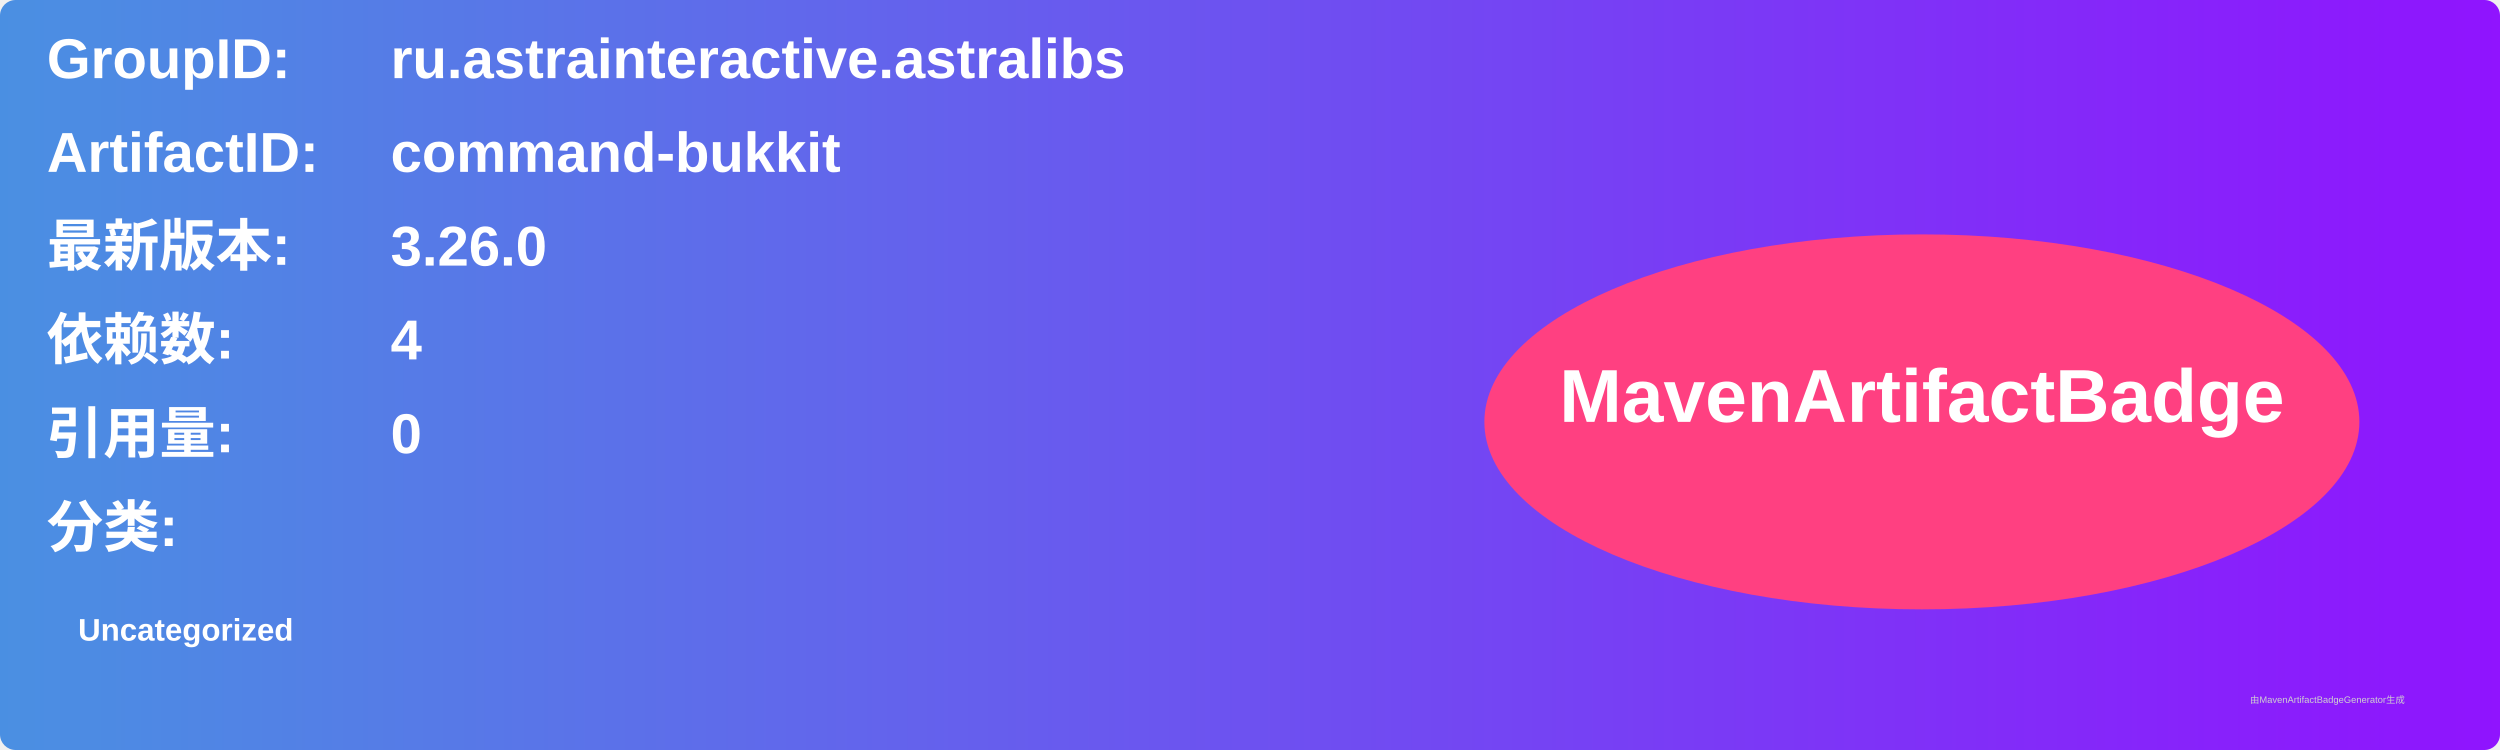
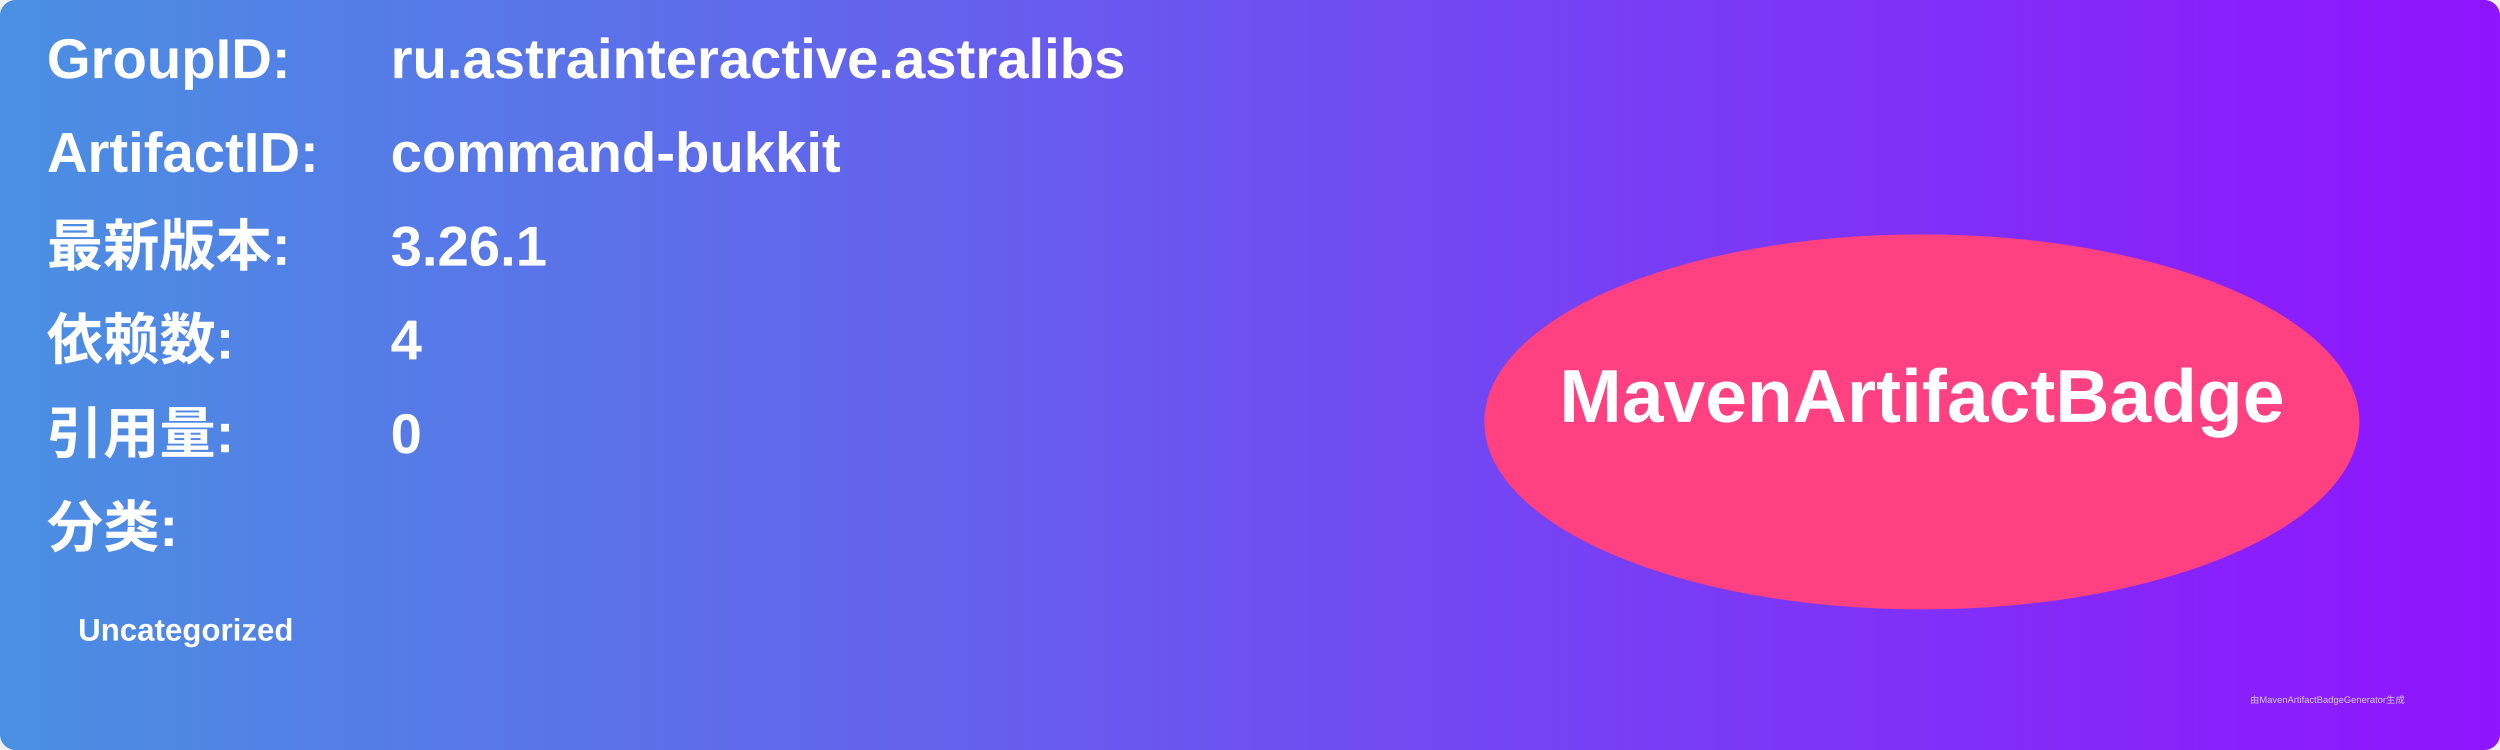
<svg xmlns="http://www.w3.org/2000/svg" width="800" height="240" viewBox="0 0 800 240">
  <linearGradient id="grad" x1="0%" y1="0%" x2="100%" y2="0%">
    <stop offset="0%" stop-color="#4a90e2" />
    <stop offset="100%" stop-color="#9013fe" />
  </linearGradient>
  <rect width="100%" height="100%" rx="5" ry="5" fill="url(#grad)" />
  <g transform="translate(15, 15)">
    <text x="0" y="10" font-family="Arial" font-size="18" fill="white" font-weight="bold" width="260">GroupID:</text>
    <text x="110" y="10" font-family="Arial" font-size="18" fill="white" font-weight="bold" width="460">ru.astrainteractive.astralibs</text>
    <text x="0" y="40" font-family="Arial" font-size="18" fill="white" font-weight="bold" width="260">ArtifactID:</text>
    <text x="110" y="40" font-family="Arial" font-size="18" fill="white" font-weight="bold" width="460">command-bukkit</text>
    <text x="0" y="70" font-family="Arial" font-size="18" fill="white" font-weight="bold">最新版本:</text>
    <text x="110" y="70" font-family="Arial" font-size="18" fill="white" font-weight="bold">
-       <tspan font-weight="bold">3.26.0</tspan>
+       <tspan font-weight="bold">3.26.1</tspan>
    </text>
    <text x="0" y="100" font-family="Arial" font-size="18" fill="white" font-weight="bold">依赖数: </text>
    <text x="110" y="100" font-family="Arial" font-size="18" fill="white">
      <tspan font-weight="bold">4</tspan>
    </text>
    <text x="0" y="130" font-family="Arial" font-size="18" fill="white" font-weight="bold">引用量: </text>
    <text x="110" y="130" font-family="Arial" font-size="18" fill="white">
      <tspan font-weight="bold">0</tspan>
    </text>
    <text x="0" y="160" font-family="Arial" font-size="18" fill="white" font-weight="bold">分类:</text>
    <text x="10" y="190" font-family="Arial" font-size="10" fill="white">
      <tspan font-weight="bold">Uncategorized</tspan>
    </text>
    <ellipse cx="600" cy="120" rx="140" ry="60" fill="#ff4081" />
    <text x="600" y="120" text-anchor="middle" font-family="Arial" font-size="24" fill="white" font-weight="bold">MavenArtifactBadge</text>
  </g>
  <text x="720" y="225" font-family="Arial" font-size="3" fill="#d0d0d0">由MavenArtifactBadgeGenerator生成</text>
</svg>
